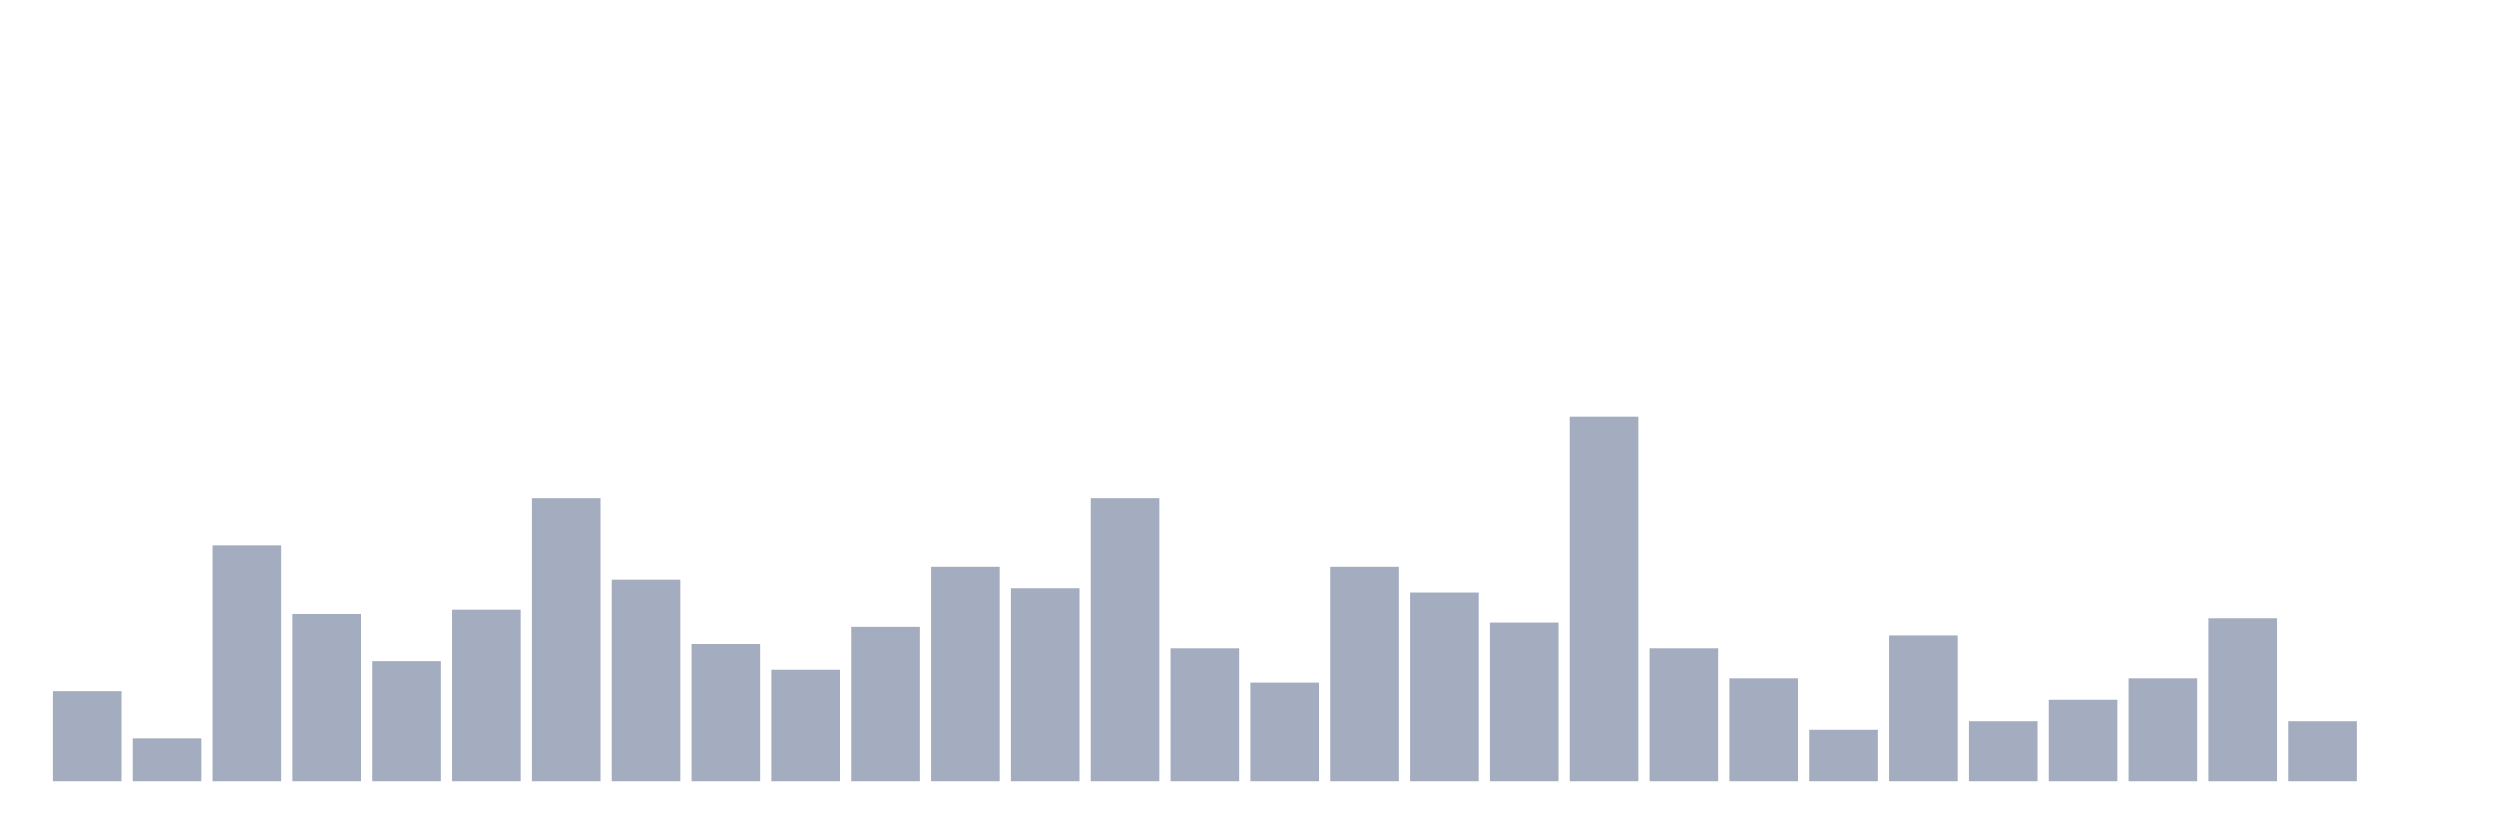
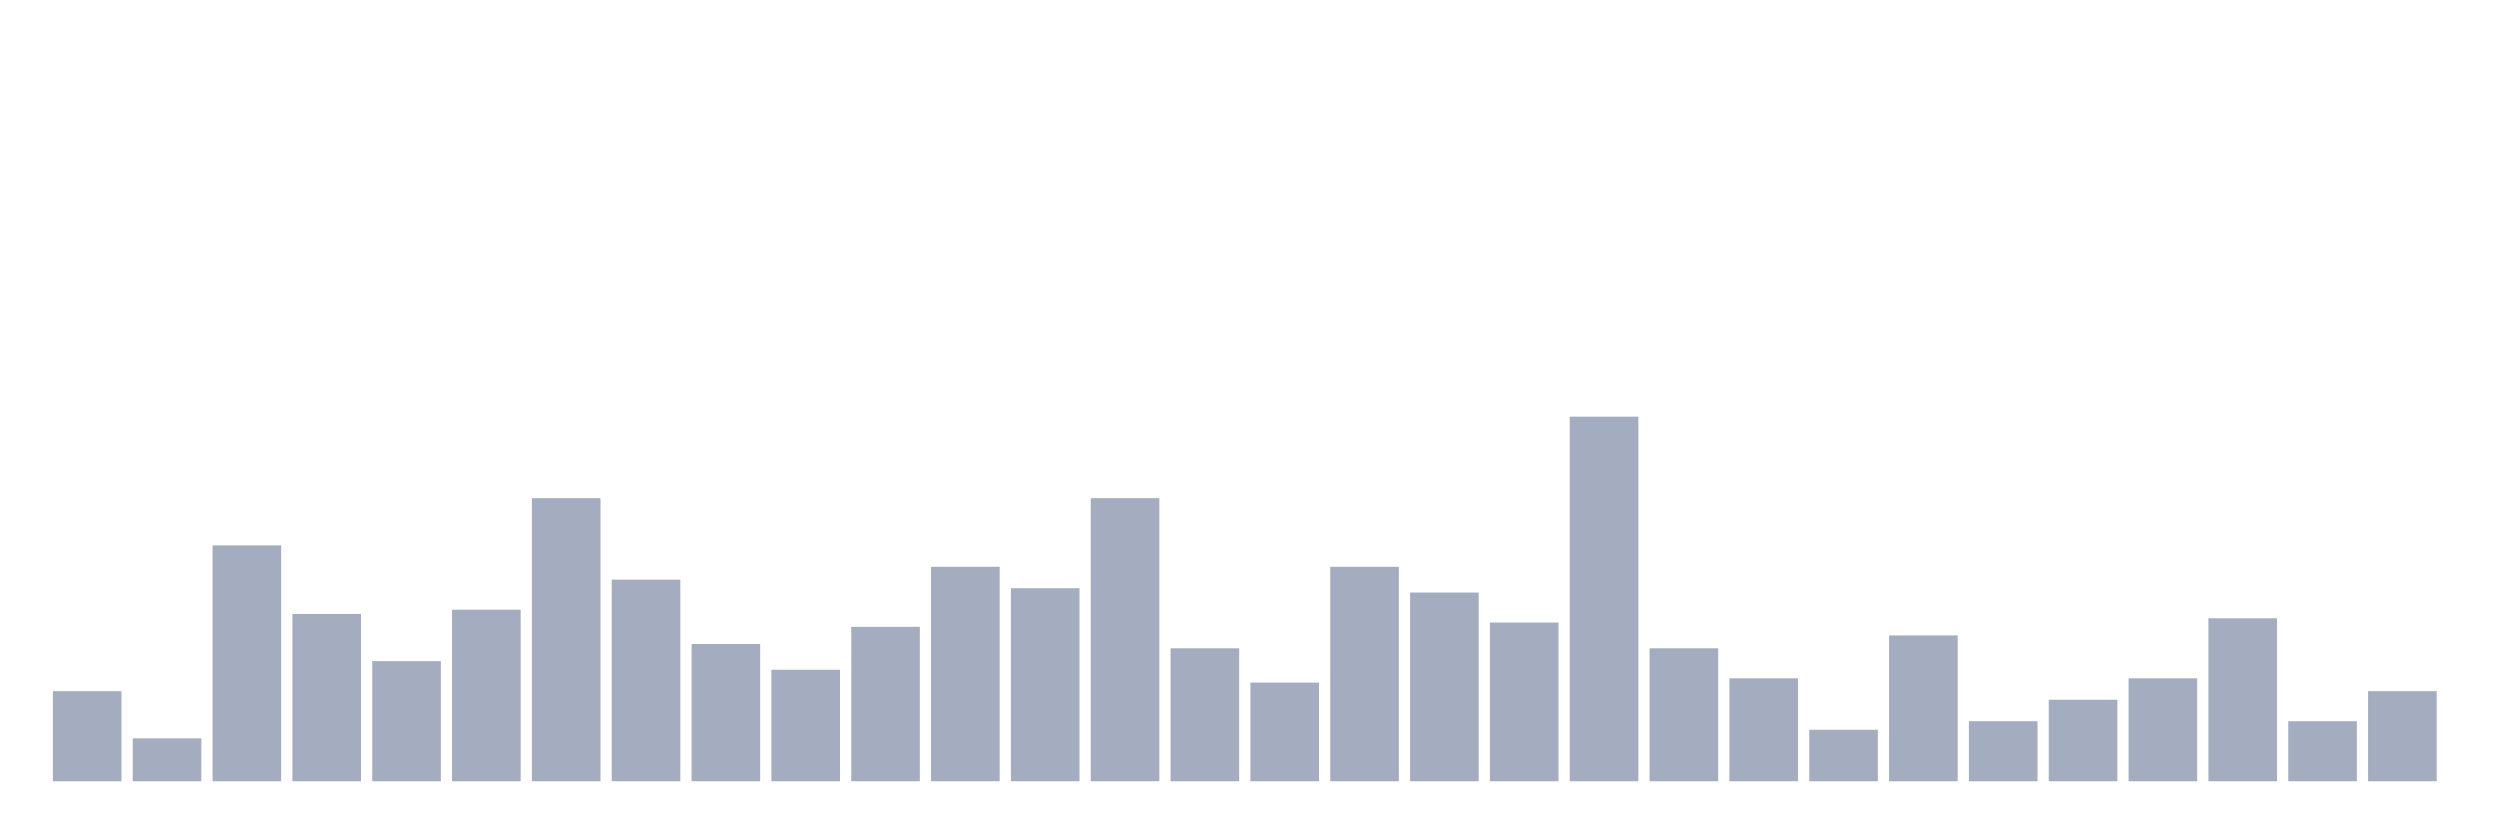
<svg xmlns="http://www.w3.org/2000/svg" viewBox="0 0 480 160">
  <g transform="translate(10,10)">
    <rect class="bar" x="0.153" width="13.175" y="122.706" height="17.294" fill="rgb(164,173,192)" />
    <rect class="bar" x="15.482" width="13.175" y="131.765" height="8.235" fill="rgb(164,173,192)" />
    <rect class="bar" x="30.81" width="13.175" y="94.706" height="45.294" fill="rgb(164,173,192)" />
    <rect class="bar" x="46.138" width="13.175" y="107.882" height="32.118" fill="rgb(164,173,192)" />
    <rect class="bar" x="61.466" width="13.175" y="116.941" height="23.059" fill="rgb(164,173,192)" />
    <rect class="bar" x="76.794" width="13.175" y="107.059" height="32.941" fill="rgb(164,173,192)" />
    <rect class="bar" x="92.123" width="13.175" y="85.647" height="54.353" fill="rgb(164,173,192)" />
    <rect class="bar" x="107.451" width="13.175" y="101.294" height="38.706" fill="rgb(164,173,192)" />
    <rect class="bar" x="122.779" width="13.175" y="113.647" height="26.353" fill="rgb(164,173,192)" />
    <rect class="bar" x="138.107" width="13.175" y="118.588" height="21.412" fill="rgb(164,173,192)" />
    <rect class="bar" x="153.436" width="13.175" y="110.353" height="29.647" fill="rgb(164,173,192)" />
    <rect class="bar" x="168.764" width="13.175" y="98.824" height="41.176" fill="rgb(164,173,192)" />
    <rect class="bar" x="184.092" width="13.175" y="102.941" height="37.059" fill="rgb(164,173,192)" />
    <rect class="bar" x="199.42" width="13.175" y="85.647" height="54.353" fill="rgb(164,173,192)" />
    <rect class="bar" x="214.748" width="13.175" y="114.471" height="25.529" fill="rgb(164,173,192)" />
    <rect class="bar" x="230.077" width="13.175" y="121.059" height="18.941" fill="rgb(164,173,192)" />
    <rect class="bar" x="245.405" width="13.175" y="98.824" height="41.176" fill="rgb(164,173,192)" />
    <rect class="bar" x="260.733" width="13.175" y="103.765" height="36.235" fill="rgb(164,173,192)" />
    <rect class="bar" x="276.061" width="13.175" y="109.529" height="30.471" fill="rgb(164,173,192)" />
    <rect class="bar" x="291.39" width="13.175" y="70" height="70" fill="rgb(164,173,192)" />
    <rect class="bar" x="306.718" width="13.175" y="114.471" height="25.529" fill="rgb(164,173,192)" />
    <rect class="bar" x="322.046" width="13.175" y="120.235" height="19.765" fill="rgb(164,173,192)" />
    <rect class="bar" x="337.374" width="13.175" y="130.118" height="9.882" fill="rgb(164,173,192)" />
    <rect class="bar" x="352.702" width="13.175" y="112" height="28" fill="rgb(164,173,192)" />
    <rect class="bar" x="368.031" width="13.175" y="128.471" height="11.529" fill="rgb(164,173,192)" />
    <rect class="bar" x="383.359" width="13.175" y="124.353" height="15.647" fill="rgb(164,173,192)" />
    <rect class="bar" x="398.687" width="13.175" y="120.235" height="19.765" fill="rgb(164,173,192)" />
    <rect class="bar" x="414.015" width="13.175" y="108.706" height="31.294" fill="rgb(164,173,192)" />
    <rect class="bar" x="429.344" width="13.175" y="128.471" height="11.529" fill="rgb(164,173,192)" />
-     <rect class="bar" x="444.672" width="13.175" y="140" height="0" fill="rgb(164,173,192)" />
+     <rect class="bar" x="444.672" width="13.175" y="122.706" height="17.294" fill="rgb(164,173,192)" />
  </g>
</svg>
